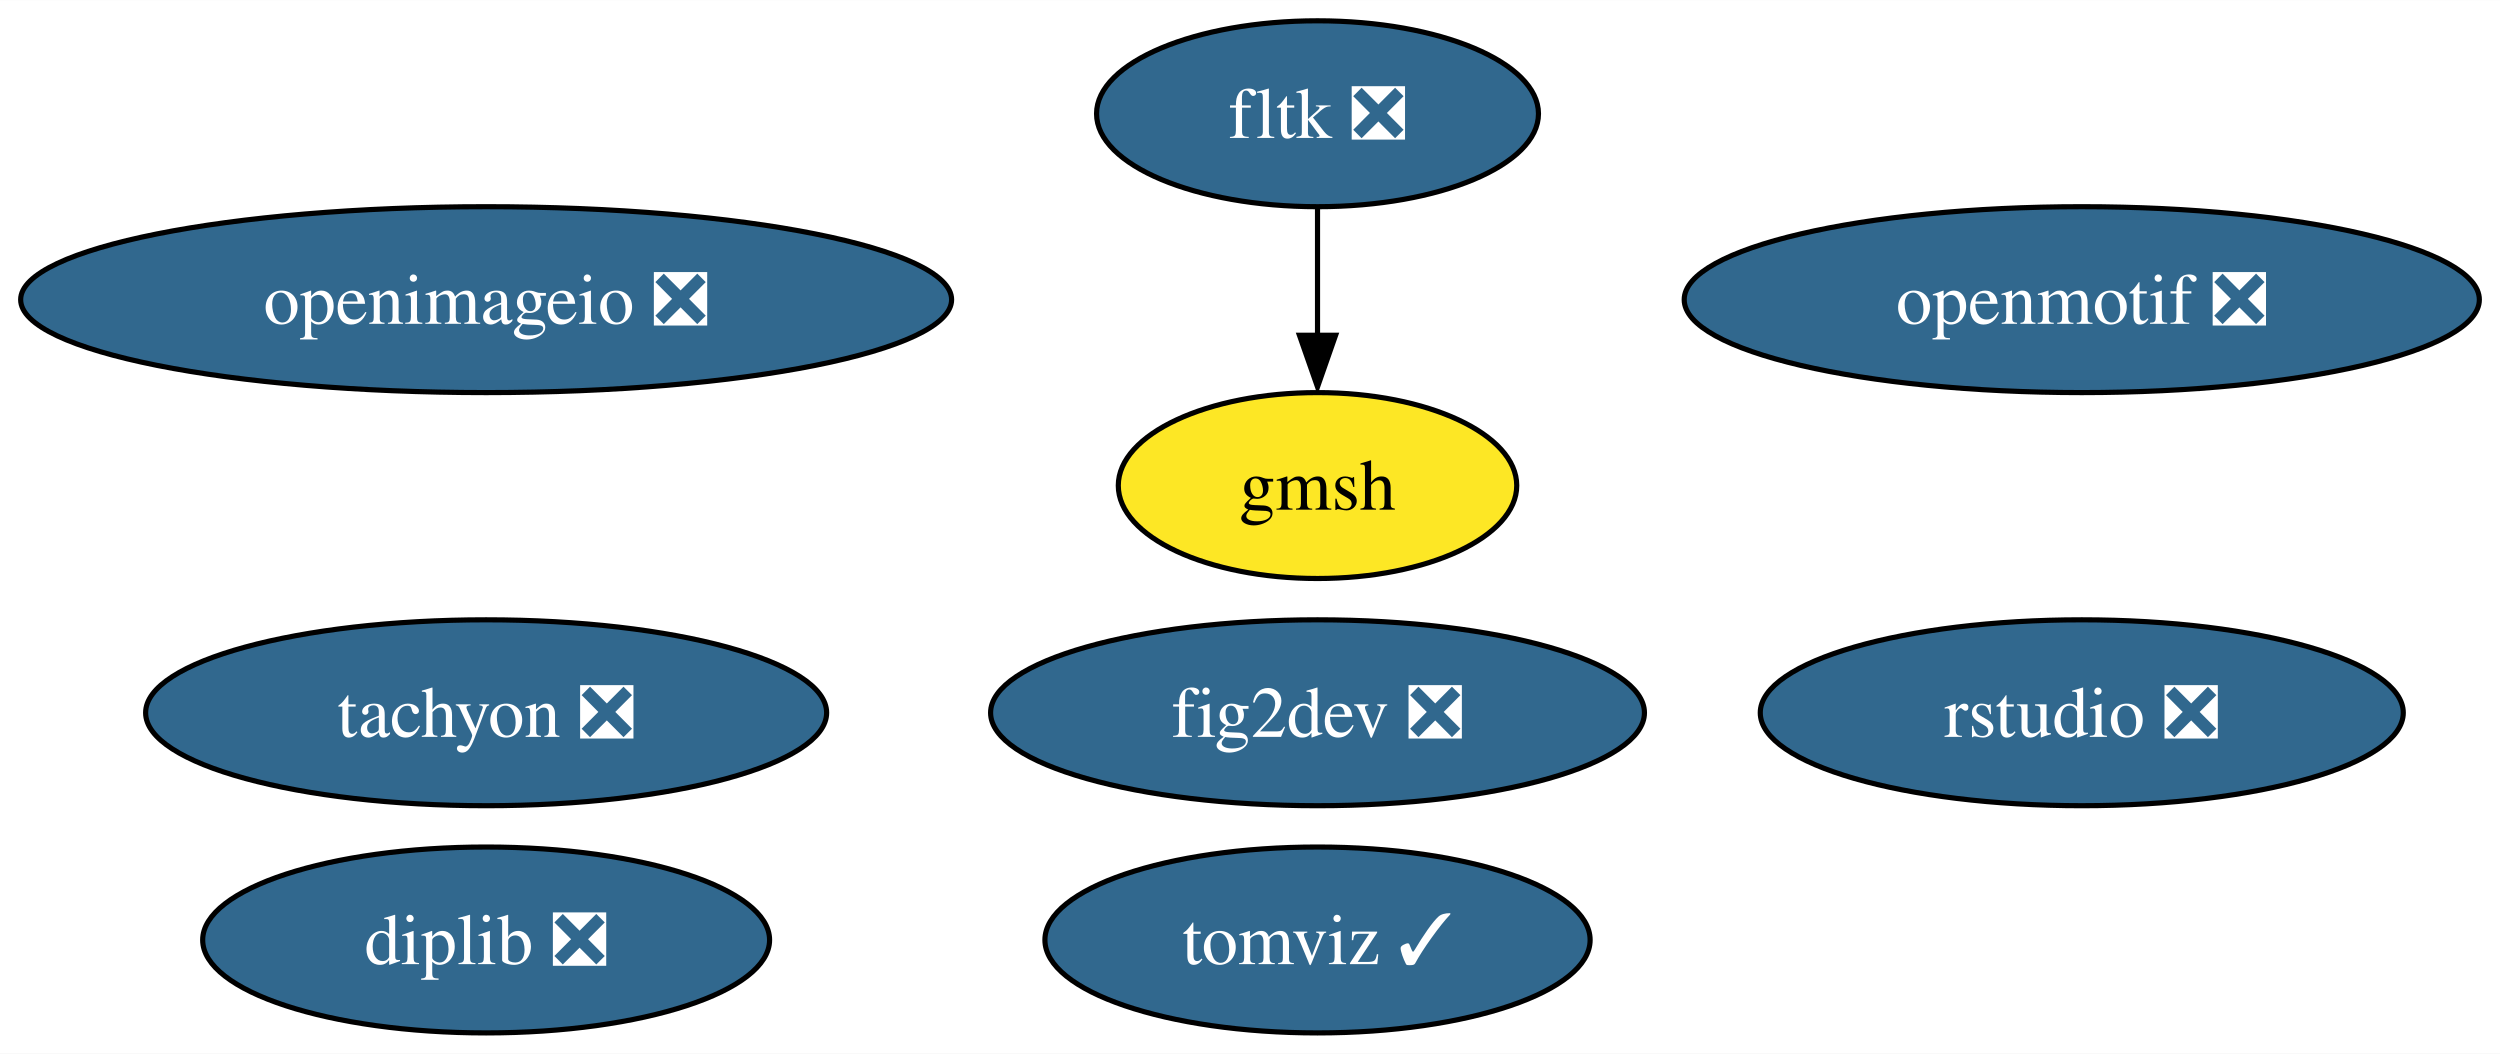
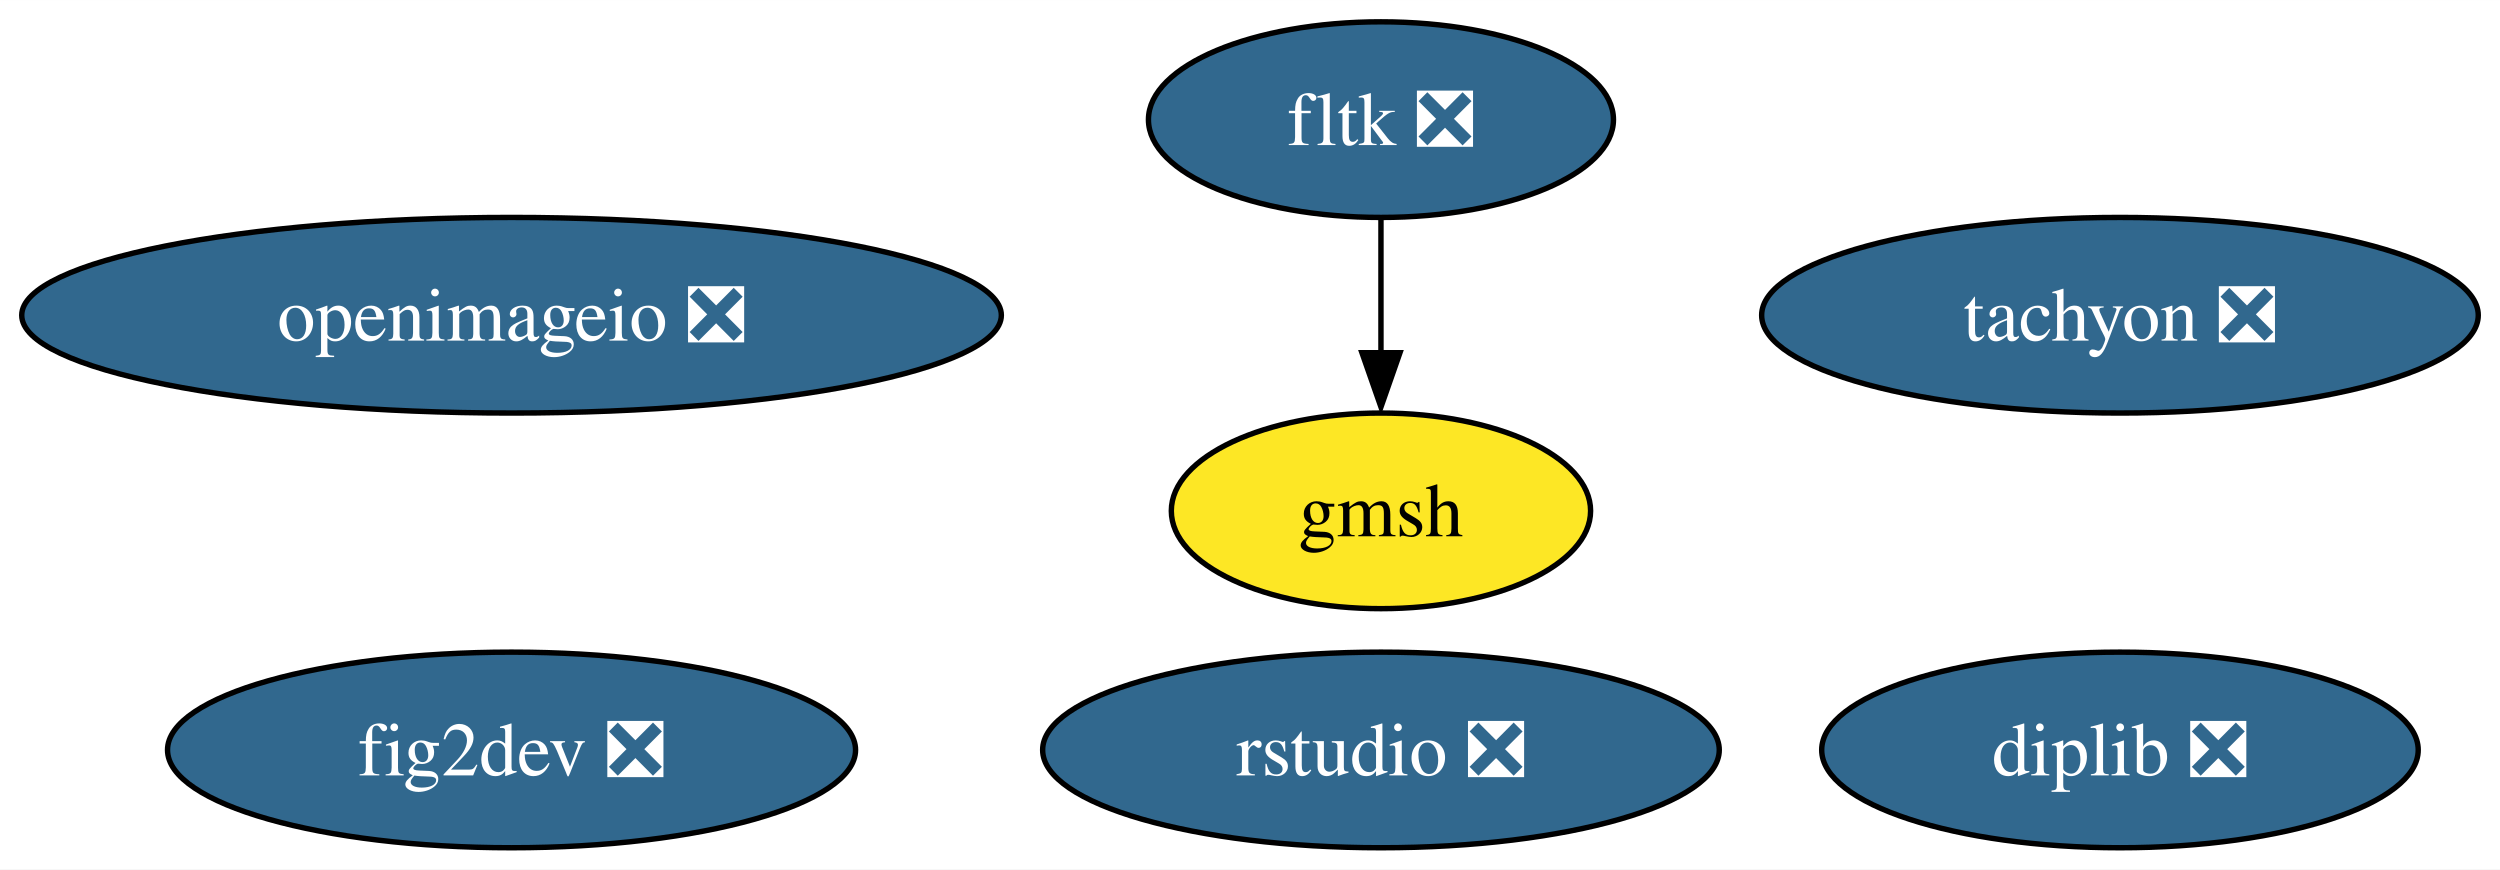
- <svg xmlns="http://www.w3.org/2000/svg" xmlns:xlink="http://www.w3.org/1999/xlink" width="484pt" height="204pt" viewBox="0.00 0.00 484.13 204.00">
-   <g id="graph0" class="graph" transform="scale(1 1) rotate(0) translate(4 200)">
-     <polygon fill="white" stroke="none" points="-4,4 -4,-200 480.13,-200 480.13,4 -4,4" />
+ <svg xmlns="http://www.w3.org/2000/svg" xmlns:xlink="http://www.w3.org/1999/xlink" width="460pt" height="160pt" viewBox="0.00 0.00 460.08 160.00">
+   <g id="graph0" class="graph" transform="scale(1 1) rotate(0) translate(4 156)">
+     <polygon fill="white" stroke="none" points="-4,4 -4,-156 456.08,-156 456.08,4 -4,4" />
    <g id="node1" class="node">
      <g id="a_node1">
        <a xlink:href="https://github.com/conda-forge/fig2dev-feedstock/pull/8" xlink:title="fig2dev ❎">
-           <ellipse fill="#31688e" stroke="black" cx="251.14" cy="-62" rx="63.31" ry="18" />
-           <text text-anchor="middle" x="251.14" y="-57.33" font-family="Times,serif" font-size="14.00" fill="white">fig2dev ❎</text>
+           <ellipse fill="#31688e" stroke="black" cx="90.14" cy="-18" rx="63.31" ry="18" />
+           <text text-anchor="middle" x="90.14" y="-13.32" font-family="Times,serif" font-size="14.00" fill="white">fig2dev ❎</text>
        </a>
      </g>
    </g>
    <g id="node2" class="node">
      <g id="a_node2">
-         <a xlink:href="https://github.com/conda-forge/openmotif-feedstock/pull/12" xlink:title="openmotif ❎">
-           <ellipse fill="#31688e" stroke="black" cx="399.14" cy="-142" rx="76.99" ry="18" />
-           <text text-anchor="middle" x="399.14" y="-137.32" font-family="Times,serif" font-size="14.00" fill="white">openmotif ❎</text>
+         <a xlink:href="https://github.com/conda-forge/tachyon-feedstock/pull/5" xlink:title="tachyon ❎">
+           <ellipse fill="#31688e" stroke="black" cx="386.14" cy="-98" rx="65.94" ry="18" />
+           <text text-anchor="middle" x="386.14" y="-93.33" font-family="Times,serif" font-size="14.00" fill="white">tachyon ❎</text>
        </a>
      </g>
    </g>
    <g id="node3" class="node">
      <g id="a_node3">
-         <a xlink:href="https://github.com/conda-forge/tachyon-feedstock/pull/5" xlink:title="tachyon ❎">
-           <ellipse fill="#31688e" stroke="black" cx="90.14" cy="-62" rx="65.94" ry="18" />
-           <text text-anchor="middle" x="90.14" y="-57.33" font-family="Times,serif" font-size="14.00" fill="white">tachyon ❎</text>
+         <a xlink:href="https://github.com/conda-forge/fltk-feedstock/pull/16" xlink:title="fltk ❎">
+           <ellipse fill="#31688e" stroke="black" cx="250.14" cy="-134" rx="42.79" ry="18" />
+           <text text-anchor="middle" x="250.14" y="-129.32" font-family="Times,serif" font-size="14.00" fill="white">fltk ❎</text>
        </a>
      </g>
    </g>
    <g id="node4" class="node">
      <g id="a_node4">
-         <a xlink:href="https://github.com/conda-forge/fltk-feedstock/pull/16" xlink:title="fltk ❎">
-           <ellipse fill="#31688e" stroke="black" cx="251.14" cy="-178" rx="42.79" ry="18" />
-           <text text-anchor="middle" x="251.14" y="-173.32" font-family="Times,serif" font-size="14.00" fill="white">fltk ❎</text>
-         </a>
-       </g>
-     </g>
-     <g id="node5" class="node">
-       <g id="a_node5">
        <a xlink:href="https://github.com/conda-forge/gmsh-feedstock" xlink:title="gmsh">
-           <ellipse fill="#fde725" stroke="black" cx="251.14" cy="-106" rx="38.58" ry="18" />
-           <text text-anchor="middle" x="251.14" y="-101.33" font-family="Times,serif" font-size="14.00">gmsh</text>
+           <ellipse fill="#fde725" stroke="black" cx="250.14" cy="-62" rx="38.58" ry="18" />
+           <text text-anchor="middle" x="250.14" y="-57.33" font-family="Times,serif" font-size="14.00">gmsh</text>
        </a>
      </g>
    </g>
    <g id="edge1" class="edge">
-       <path fill="none" stroke="black" d="M251.14,-159.7C251.14,-152.24 251.14,-143.32 251.14,-134.97" />
-       <polygon fill="black" stroke="black" points="254.64,-135.1 251.14,-125.1 247.64,-135.1 254.64,-135.1" />
+       <path fill="none" stroke="black" d="M250.14,-115.7C250.14,-108.24 250.14,-99.32 250.14,-90.97" />
+       <polygon fill="black" stroke="black" points="253.64,-91.1 250.14,-81.1 246.64,-91.1 253.64,-91.1" />
+     </g>
+     <g id="node5" class="node">
+       <g id="a_node5">
+         <a xlink:href="https://github.com/conda-forge/openimageio-feedstock/pull/78" xlink:title="openimageio ❎">
+           <ellipse fill="#31688e" stroke="black" cx="90.14" cy="-98" rx="90.14" ry="18" />
+           <text text-anchor="middle" x="90.14" y="-93.33" font-family="Times,serif" font-size="14.00" fill="white">openimageio ❎</text>
+         </a>
+       </g>
    </g>
    <g id="node6" class="node">
      <g id="a_node6">
-         <a xlink:href="https://github.com/conda-forge/openimageio-feedstock/pull/78" xlink:title="openimageio ❎">
-           <ellipse fill="#31688e" stroke="black" cx="90.14" cy="-142" rx="90.14" ry="18" />
-           <text text-anchor="middle" x="90.14" y="-137.32" font-family="Times,serif" font-size="14.00" fill="white">openimageio ❎</text>
+         <a xlink:href="https://github.com/conda-forge/rstudio-feedstock/pull/18" xlink:title="rstudio ❎">
+           <ellipse fill="#31688e" stroke="black" cx="250.14" cy="-18" rx="62.26" ry="18" />
+           <text text-anchor="middle" x="250.14" y="-13.32" font-family="Times,serif" font-size="14.00" fill="white">rstudio ❎</text>
        </a>
      </g>
    </g>
    <g id="node7" class="node">
      <g id="a_node7">
-         <a xlink:href="https://github.com/conda-forge/tomviz-feedstock/pull/51" xlink:title="tomviz ✓">
-           <ellipse fill="#31688e" stroke="black" cx="251.14" cy="-18" rx="52.79" ry="18" />
-           <text text-anchor="middle" x="251.14" y="-13.32" font-family="Times,serif" font-size="14.00" fill="white">tomviz ✓</text>
-         </a>
-       </g>
-     </g>
-     <g id="node8" class="node">
-       <g id="a_node8">
-         <a xlink:href="https://github.com/conda-forge/rstudio-feedstock/pull/18" xlink:title="rstudio ❎">
-           <ellipse fill="#31688e" stroke="black" cx="399.14" cy="-62" rx="62.26" ry="18" />
-           <text text-anchor="middle" x="399.14" y="-57.33" font-family="Times,serif" font-size="14.00" fill="white">rstudio ❎</text>
-         </a>
-       </g>
-     </g>
-     <g id="node9" class="node">
-       <g id="a_node9">
        <a xlink:href="https://github.com/conda-forge/diplib-feedstock/pull/6" xlink:title="diplib ❎">
-           <ellipse fill="#31688e" stroke="black" cx="90.14" cy="-18" rx="54.89" ry="18" />
-           <text text-anchor="middle" x="90.14" y="-13.32" font-family="Times,serif" font-size="14.00" fill="white">diplib ❎</text>
+           <ellipse fill="#31688e" stroke="black" cx="386.14" cy="-18" rx="54.89" ry="18" />
+           <text text-anchor="middle" x="386.14" y="-13.32" font-family="Times,serif" font-size="14.00" fill="white">diplib ❎</text>
        </a>
      </g>
    </g>
  </g>
</svg>
